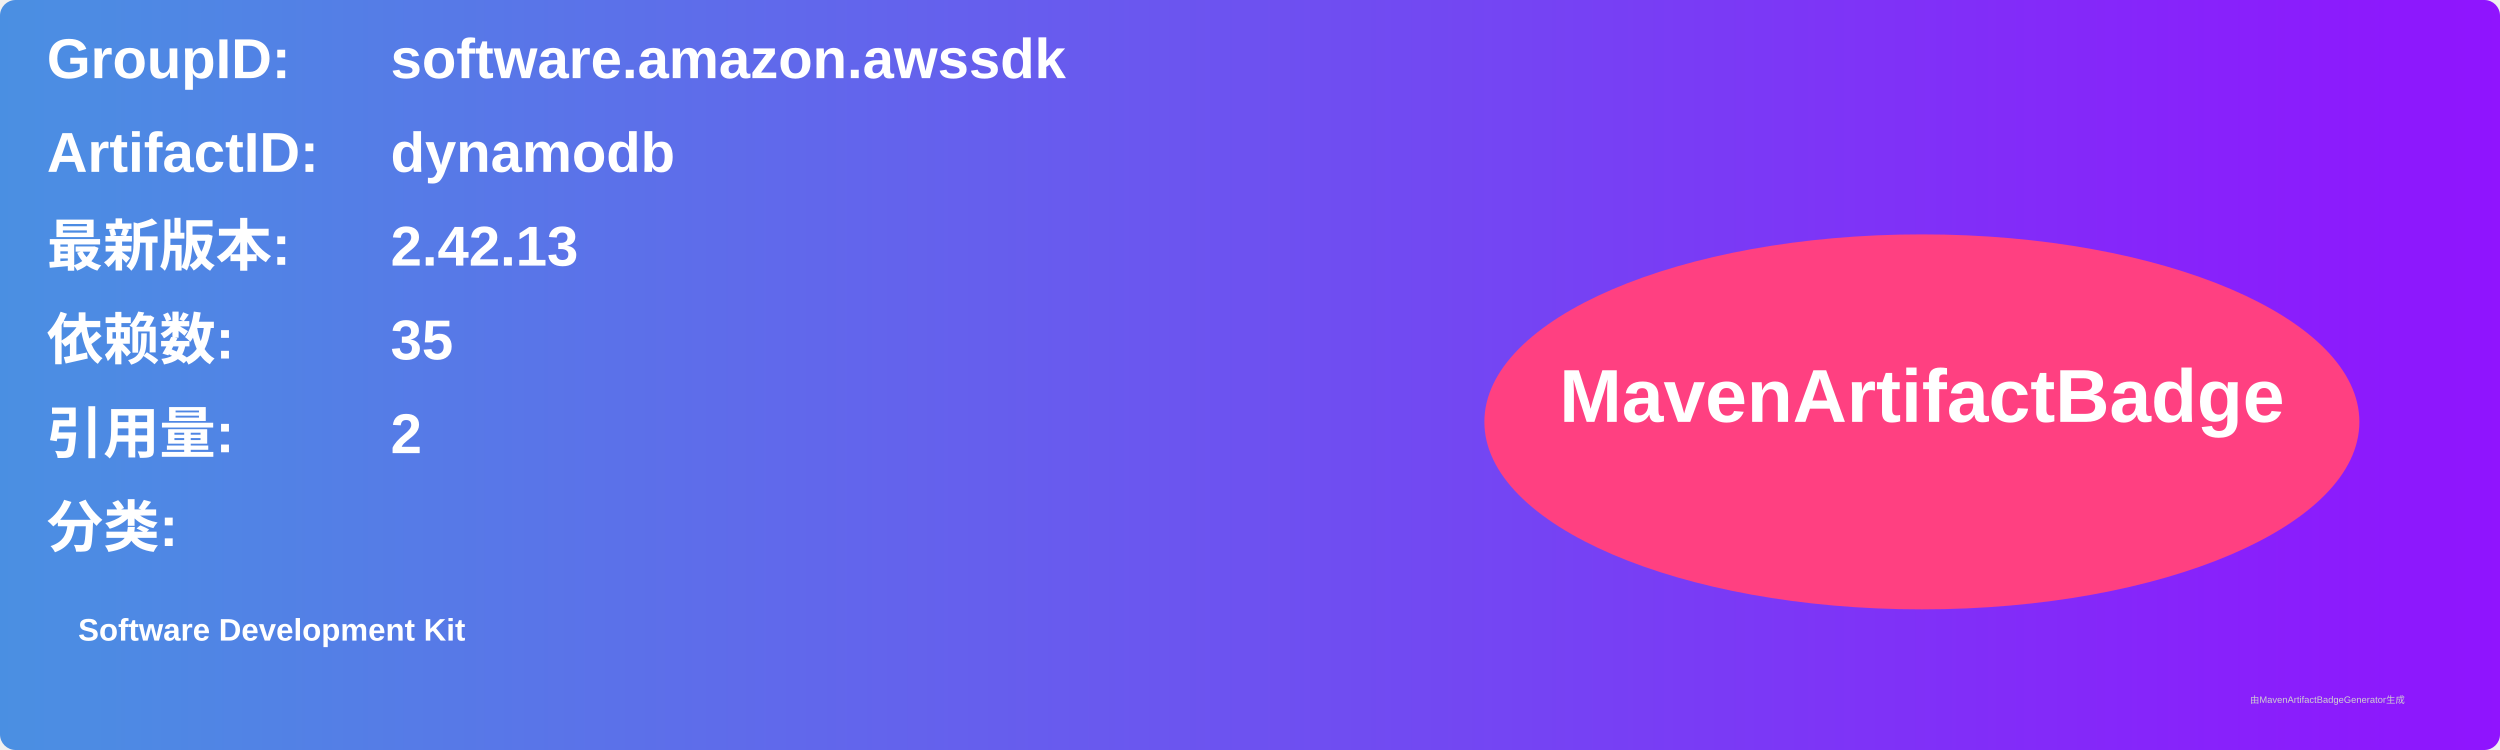
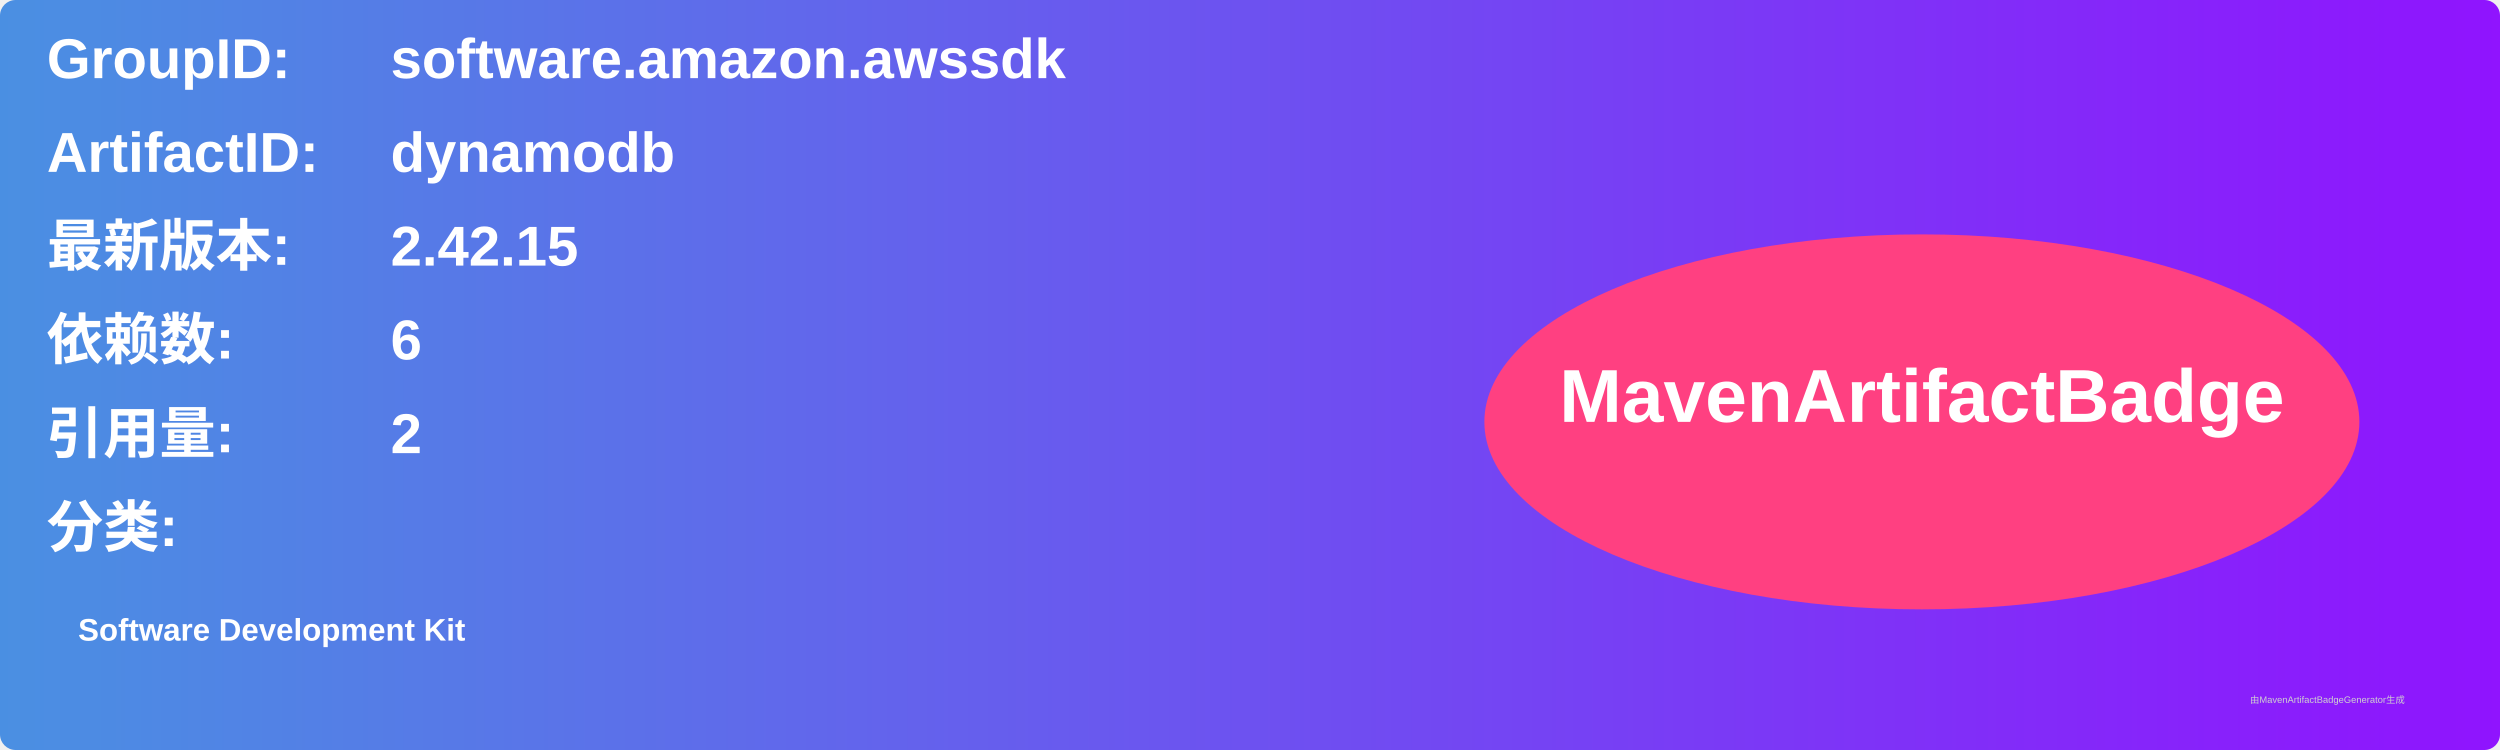
<svg xmlns="http://www.w3.org/2000/svg" width="800" height="240" viewBox="0 0 800 240">
  <linearGradient id="grad" x1="0%" y1="0%" x2="100%" y2="0%">
    <stop offset="0%" stop-color="#4a90e2" />
    <stop offset="100%" stop-color="#9013fe" />
  </linearGradient>
  <rect width="100%" height="100%" rx="5" ry="5" fill="url(#grad)" />
  <g transform="translate(15, 15)">
    <text x="0" y="10" font-family="Arial" font-size="18" fill="white" font-weight="bold" width="260">GroupID:</text>
    <text x="110" y="10" font-family="Arial" font-size="18" fill="white" font-weight="bold" width="460">software.amazon.awssdk</text>
    <text x="0" y="40" font-family="Arial" font-size="18" fill="white" font-weight="bold" width="260">ArtifactID:</text>
    <text x="110" y="40" font-family="Arial" font-size="18" fill="white" font-weight="bold" width="460">dynamodb</text>
    <text x="0" y="70" font-family="Arial" font-size="18" fill="white" font-weight="bold">最新版本:</text>
    <text x="110" y="70" font-family="Arial" font-size="18" fill="white" font-weight="bold">
-       <tspan font-weight="bold">2.42.13</tspan>
+       <tspan font-weight="bold">2.42.15</tspan>
    </text>
    <text x="0" y="100" font-family="Arial" font-size="18" fill="white" font-weight="bold">依赖数: </text>
    <text x="110" y="100" font-family="Arial" font-size="18" fill="white">
-       <tspan font-weight="bold">35</tspan>
+       <tspan font-weight="bold">6</tspan>
    </text>
    <text x="0" y="130" font-family="Arial" font-size="18" fill="white" font-weight="bold">引用量: </text>
    <text x="110" y="130" font-family="Arial" font-size="18" fill="white">
      <tspan font-weight="bold">2</tspan>
    </text>
    <text x="0" y="160" font-family="Arial" font-size="18" fill="white" font-weight="bold">分类:</text>
    <text x="10" y="190" font-family="Arial" font-size="10" fill="white">
      <tspan font-weight="bold">Software Development Kit</tspan>
    </text>
    <ellipse cx="600" cy="120" rx="140" ry="60" fill="#ff4081" />
    <text x="600" y="120" text-anchor="middle" font-family="Arial" font-size="24" fill="white" font-weight="bold">MavenArtifactBadge</text>
  </g>
  <text x="720" y="225" font-family="Arial" font-size="3" fill="#d0d0d0">由MavenArtifactBadgeGenerator生成</text>
</svg>
